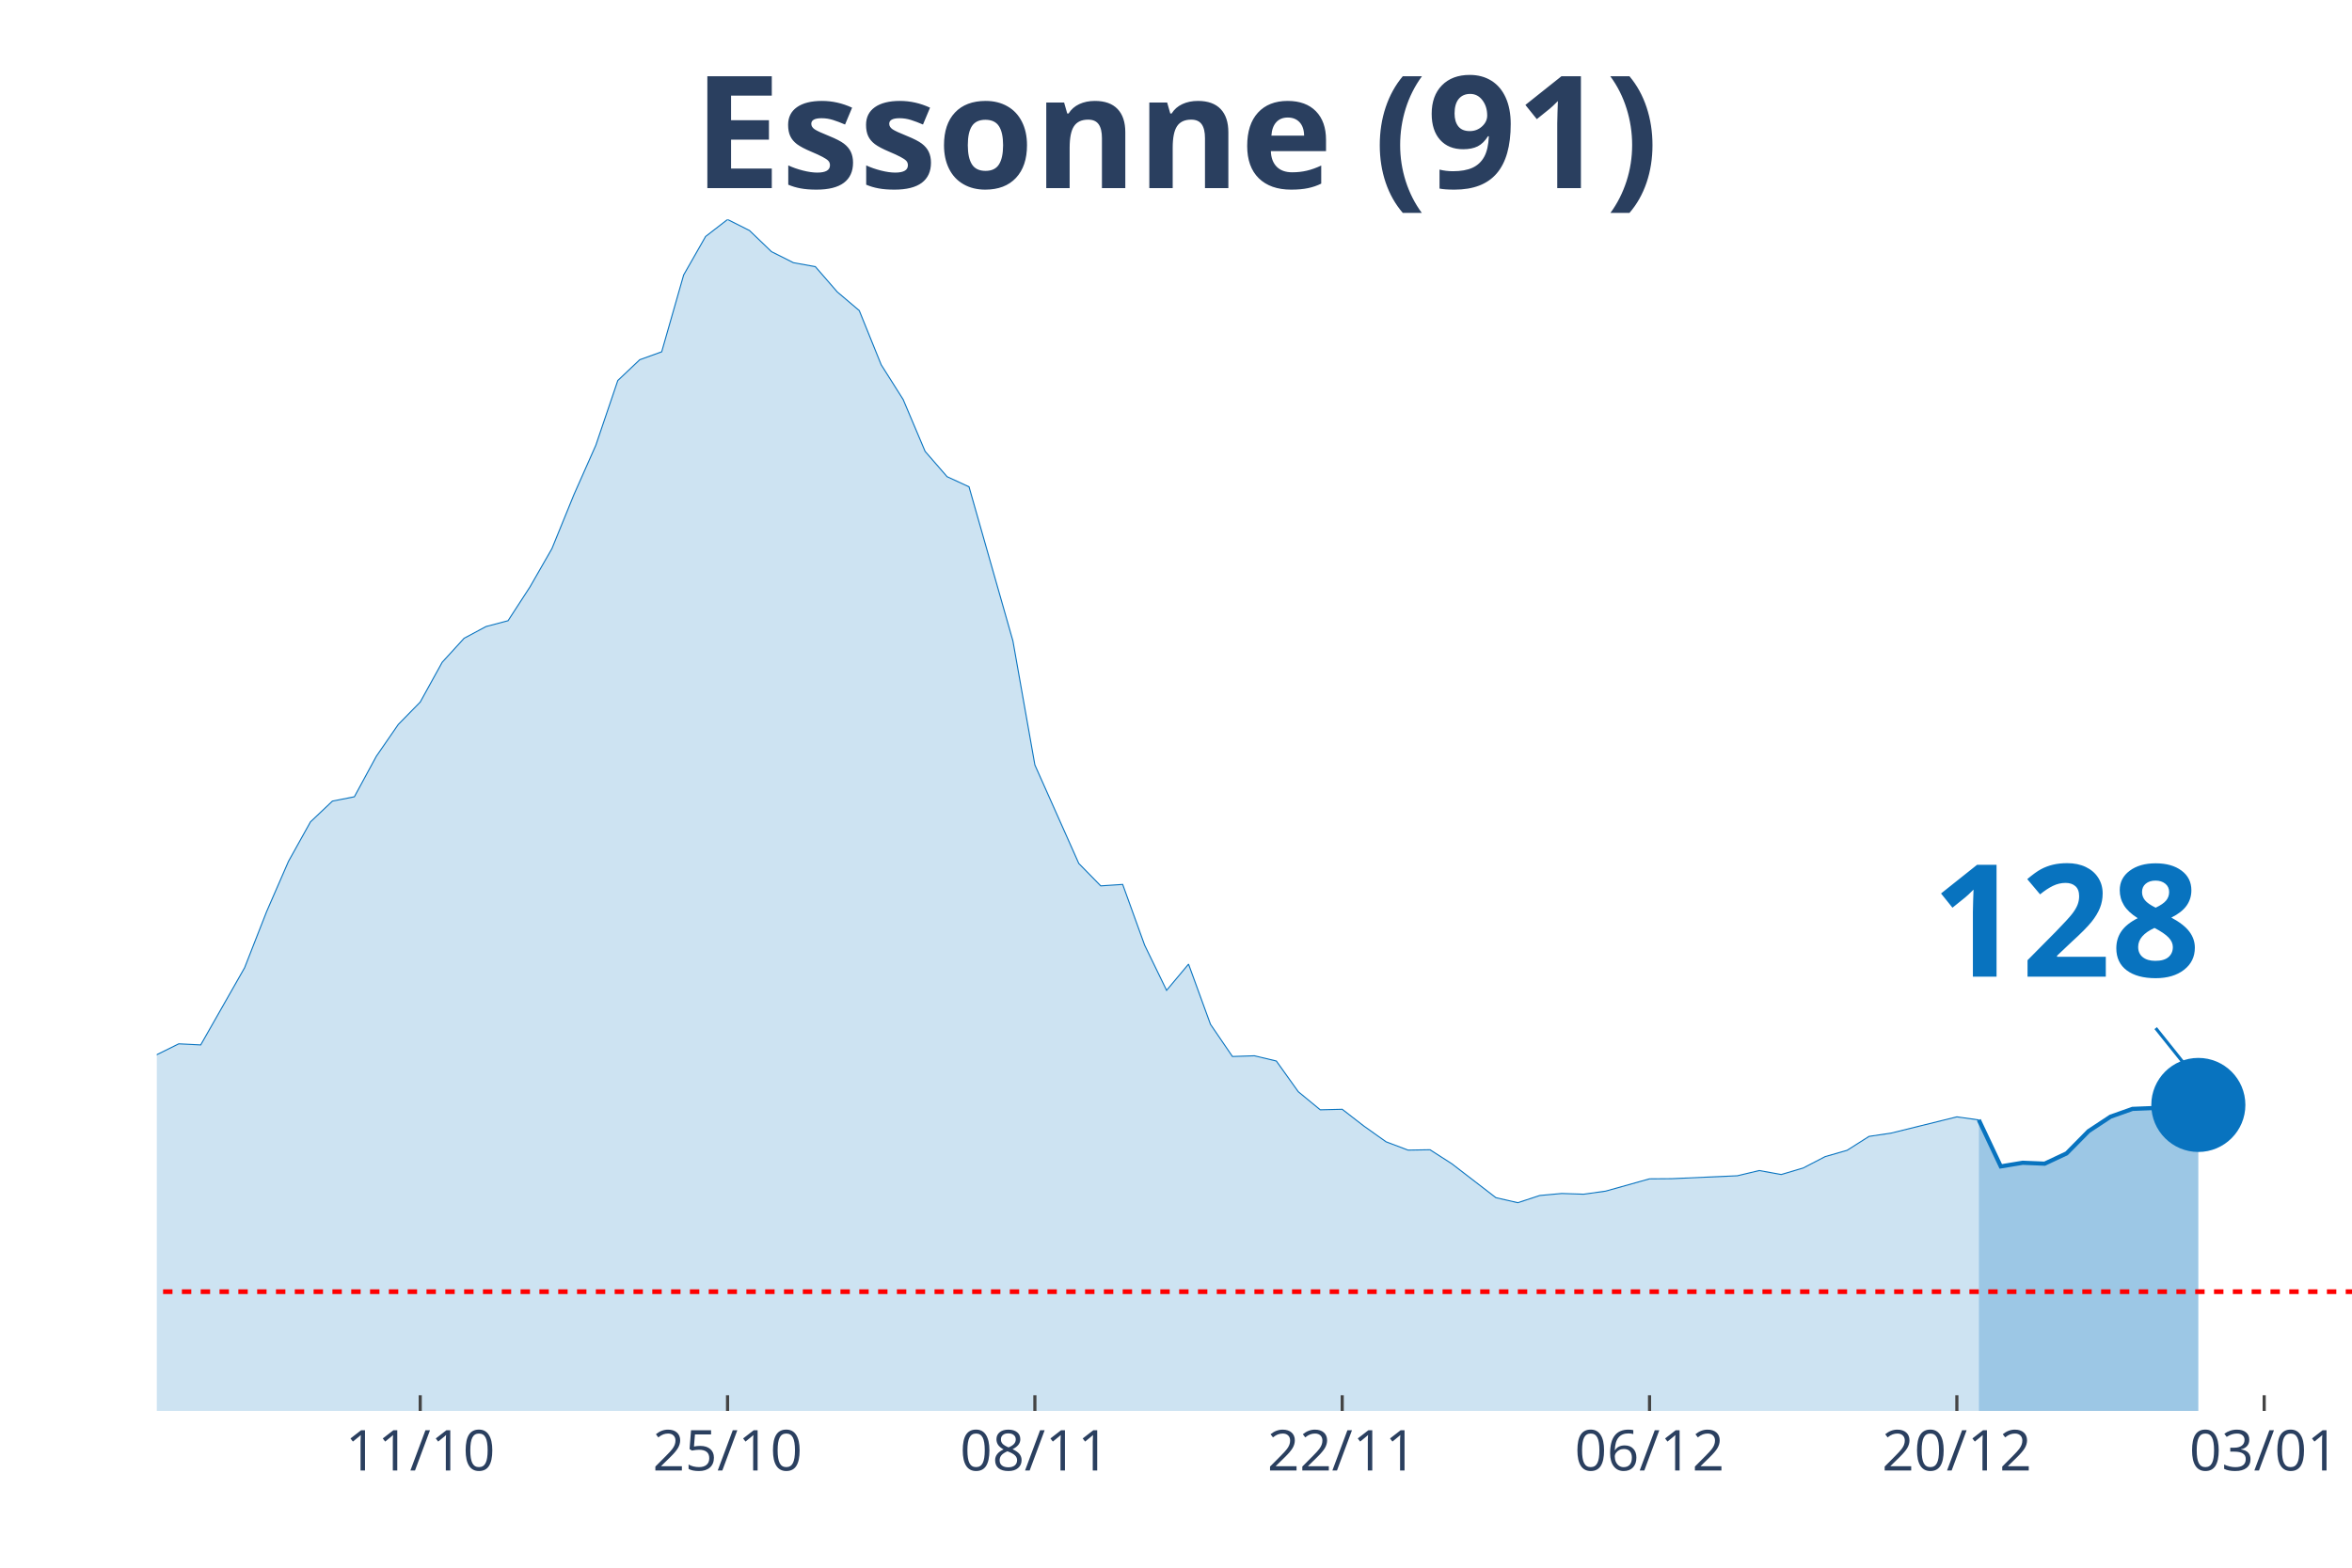
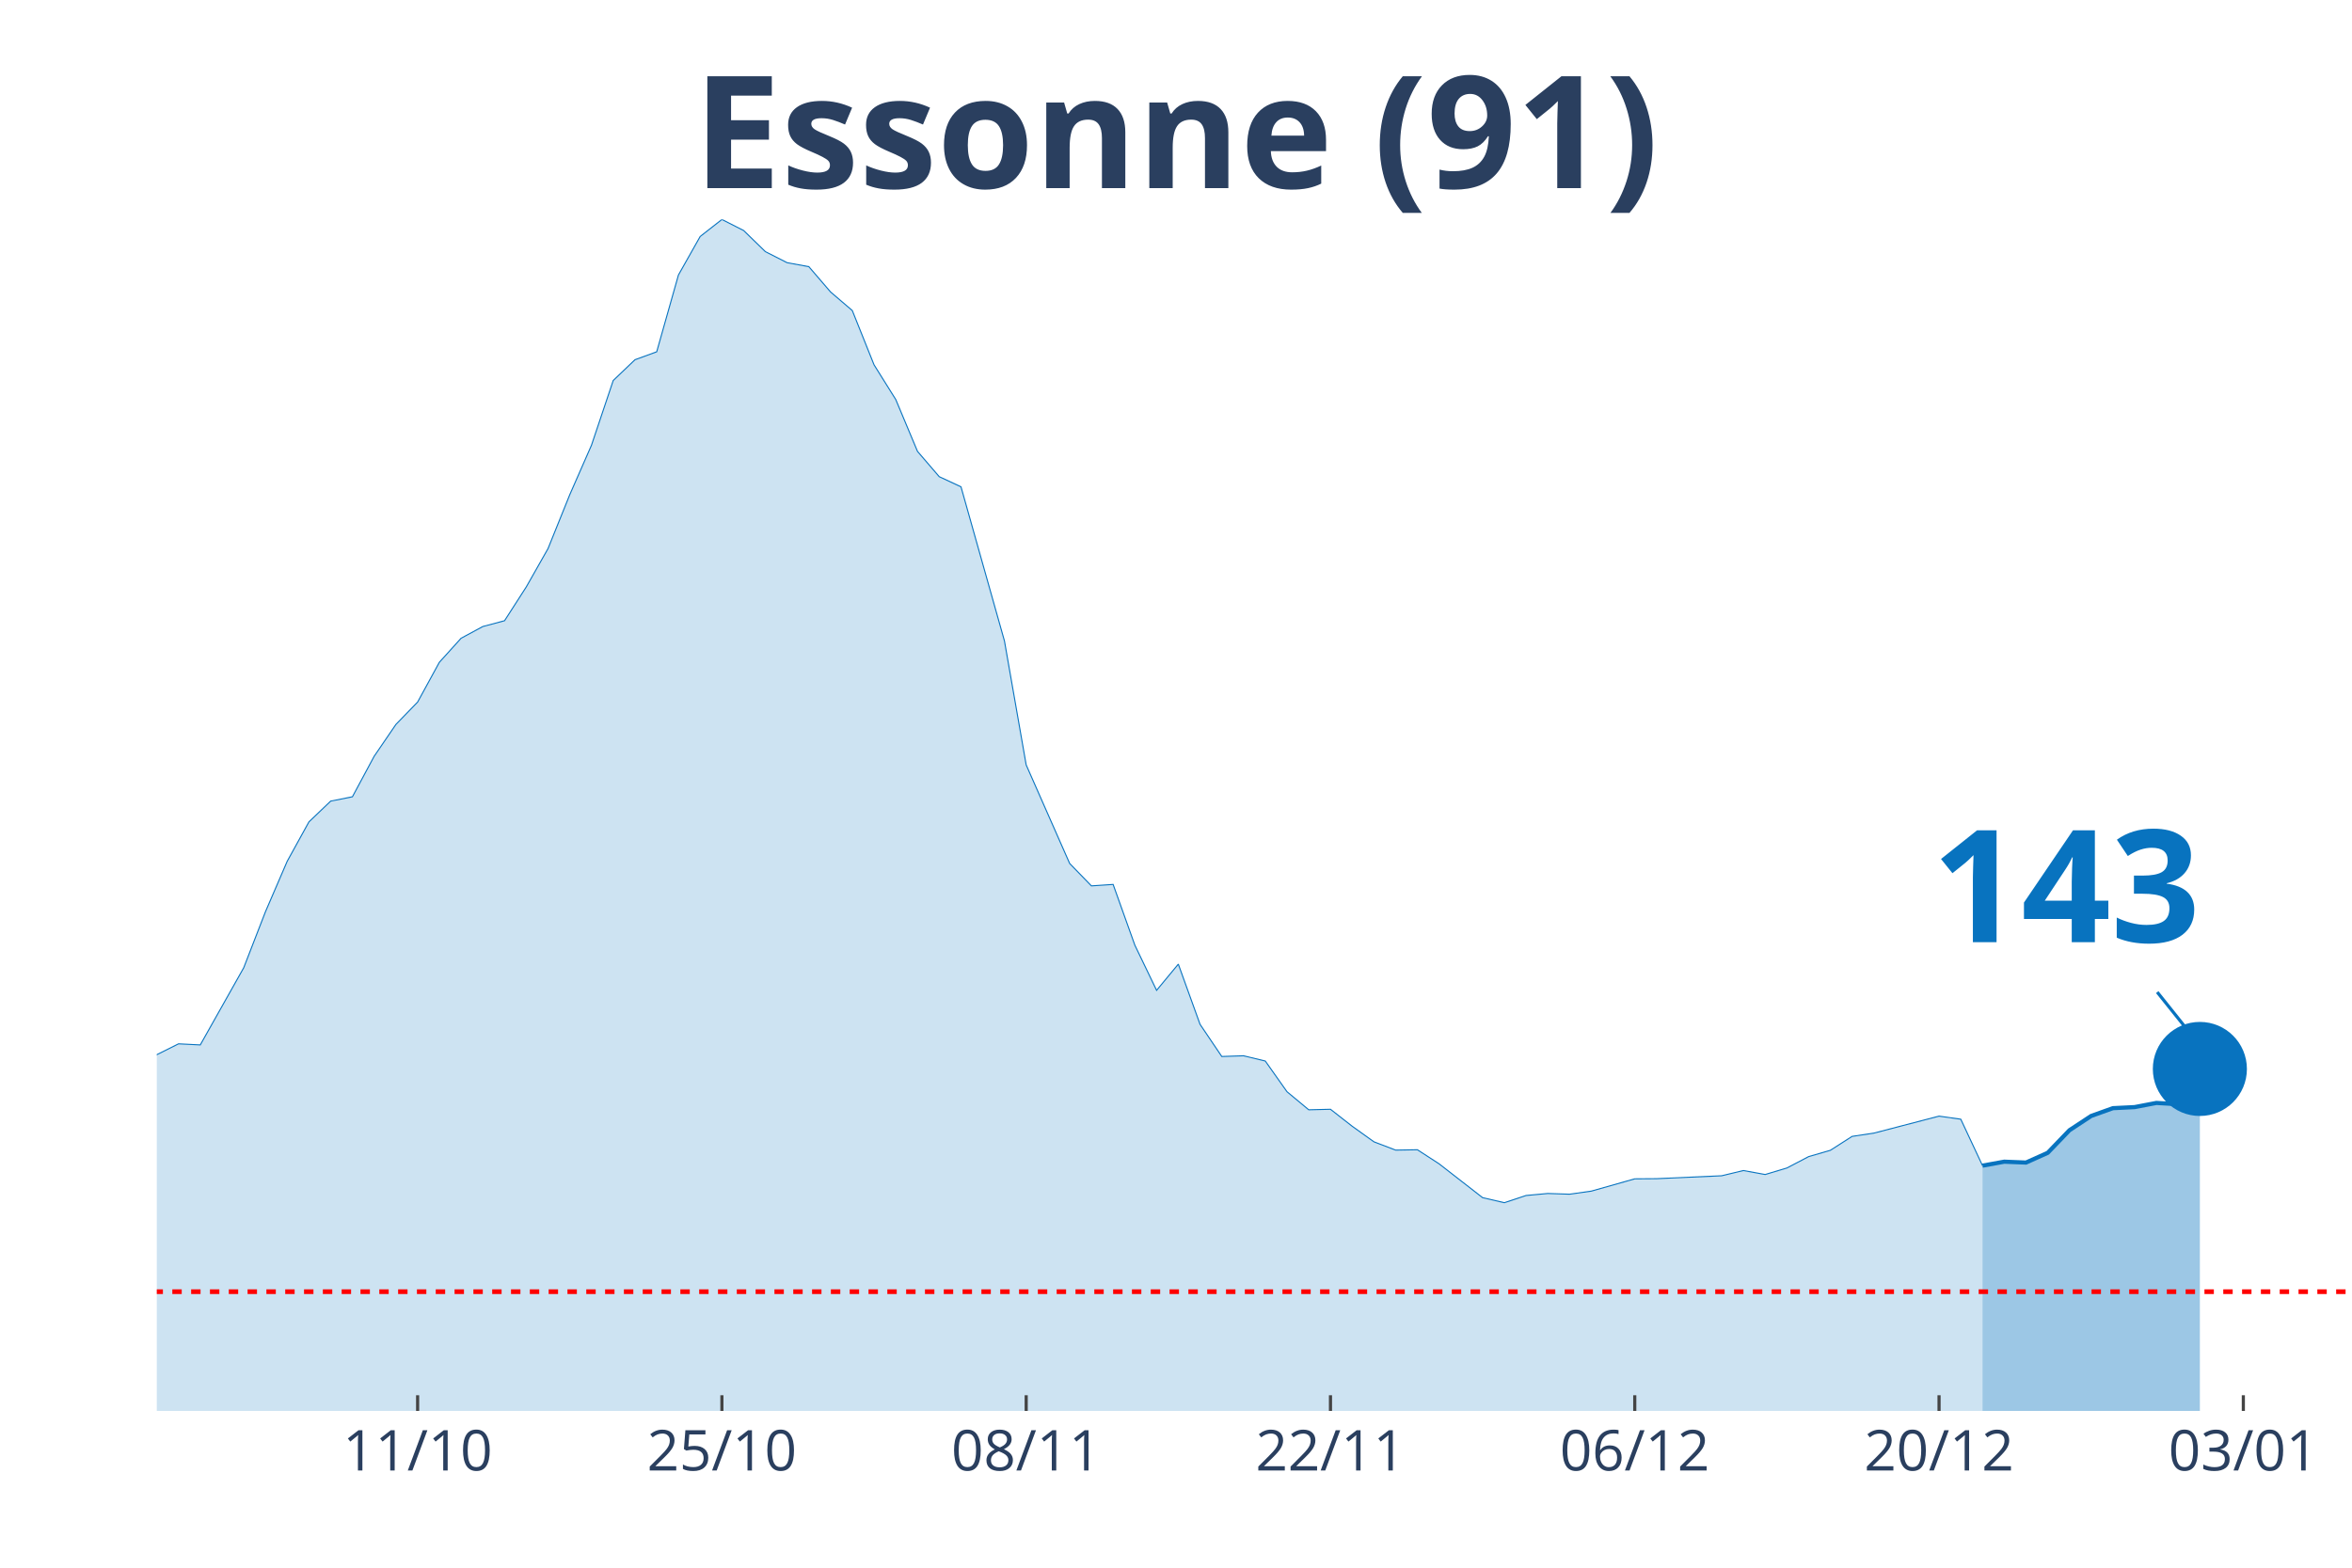
<svg xmlns="http://www.w3.org/2000/svg" class="main-svg" width="1125" height="750" style="" viewBox="0 0 750 500">
  <rect x="0" y="0" width="750" height="500" style="fill: rgb(0, 0, 0); fill-opacity: 0;" />
-   <defs id="defs-a05e22">
+   <defs id="defs-dc71b0">
    <g class="clips">
-       <clipPath id="clipa05e22xyplot" class="plotclip">
+       <clipPath id="clipdc71b0xyplot" class="plotclip">
        <rect width="700" height="380" />
      </clipPath>
-       <clipPath class="axesclip" id="clipa05e22x">
+       <clipPath class="axesclip" id="clipdc71b0x">
        <rect x="50" y="0" width="700" height="500" />
      </clipPath>
-       <clipPath class="axesclip" id="clipa05e22y">
+       <clipPath class="axesclip" id="clipdc71b0y">
        <rect x="0" y="70" width="750" height="380" />
      </clipPath>
-       <clipPath class="axesclip" id="clipa05e22xy">
+       <clipPath class="axesclip" id="clipdc71b0xy">
        <rect x="50" y="70" width="700" height="380" />
      </clipPath>
    </g>
    <g class="gradients" />
  </defs>
  <g class="bglayer">
    <rect class="bg" x="50" y="70" width="700" height="380" style="fill: rgb(0, 0, 0); fill-opacity: 0; stroke-width: 0;" />
  </g>
  <g class="layer-below">
    <g class="imagelayer" />
    <g class="shapelayer" />
  </g>
  <g class="cartesianlayer">
    <g class="subplot xy">
      <g class="layer-subplot">
        <g class="shapelayer" />
        <g class="imagelayer" />
      </g>
      <g class="gridlayer">
        <g class="x">
-           <path class="xgrid crisp" transform="translate(134,0)" d="M0,70v380" style="stroke: rgb(255, 255, 255); stroke-opacity: 1; stroke-width: 1px;" />
-           <path class="xgrid crisp" transform="translate(232,0)" d="M0,70v380" style="stroke: rgb(255, 255, 255); stroke-opacity: 1; stroke-width: 1px;" />
-           <path class="xgrid crisp" transform="translate(330,0)" d="M0,70v380" style="stroke: rgb(255, 255, 255); stroke-opacity: 1; stroke-width: 1px;" />
-           <path class="xgrid crisp" transform="translate(428,0)" d="M0,70v380" style="stroke: rgb(255, 255, 255); stroke-opacity: 1; stroke-width: 1px;" />
-           <path class="xgrid crisp" transform="translate(526,0)" d="M0,70v380" style="stroke: rgb(255, 255, 255); stroke-opacity: 1; stroke-width: 1px;" />
-           <path class="xgrid crisp" transform="translate(624,0)" d="M0,70v380" style="stroke: rgb(255, 255, 255); stroke-opacity: 1; stroke-width: 1px;" />
-           <path class="xgrid crisp" transform="translate(722,0)" d="M0,70v380" style="stroke: rgb(255, 255, 255); stroke-opacity: 1; stroke-width: 1px;" />
+           <path class="xgrid crisp" transform="translate(133.17,0)" d="M0,70v380" style="stroke: rgb(255, 255, 255); stroke-opacity: 1; stroke-width: 1px;" />
+           <path class="xgrid crisp" transform="translate(230.2,0)" d="M0,70v380" style="stroke: rgb(255, 255, 255); stroke-opacity: 1; stroke-width: 1px;" />
+           <path class="xgrid crisp" transform="translate(327.23,0)" d="M0,70v380" style="stroke: rgb(255, 255, 255); stroke-opacity: 1; stroke-width: 1px;" />
+           <path class="xgrid crisp" transform="translate(424.26,0)" d="M0,70v380" style="stroke: rgb(255, 255, 255); stroke-opacity: 1; stroke-width: 1px;" />
+           <path class="xgrid crisp" transform="translate(521.29,0)" d="M0,70v380" style="stroke: rgb(255, 255, 255); stroke-opacity: 1; stroke-width: 1px;" />
+           <path class="xgrid crisp" transform="translate(618.32,0)" d="M0,70v380" style="stroke: rgb(255, 255, 255); stroke-opacity: 1; stroke-width: 1px;" />
+           <path class="xgrid crisp" transform="translate(715.35,0)" d="M0,70v380" style="stroke: rgb(255, 255, 255); stroke-opacity: 1; stroke-width: 1px;" />
        </g>
        <g class="y" />
      </g>
      <g class="zerolinelayer" />
      <path class="xlines-below" />
      <path class="ylines-below" />
      <g class="overlines-below" />
      <g class="xaxislayer-below" />
      <g class="yaxislayer-below" />
      <g class="overaxes-below" />
-       <g class="plot" transform="translate(50, 70)" clip-path="url('#clipa05e22xyplot')">
+       <g class="plot" transform="translate(50, 70)" clip-path="url('#clipdc71b0xyplot')">
        <g class="scatterlayer mlayer">
-           <g class="trace scatter tracede05ac" style="stroke-miterlimit: 2;">
+           <g class="trace scatter trace942829" style="stroke-miterlimit: 2;">
            <g class="fills">
              <g>
-                 <path class="js-fill" d="M581,380L-952,380L-952,370.32L-854,375.56L-847,376.2L-490,368.76L-483,368.47L-427,363.4L-420,362.59L-385,357.98L-378,358.38L-322,351.12L-315,351L-294,347.89L-287,347.26L-280,346.74L-273,342.3L-238,327.66L-231,327.66L-196,317.92L-189,317.11L-175,315.15L-168,312.73L-161,311.69L-154,306.91L-147,304.02L-140,304.48L-133,304.14L-126,301.66L-112,297.62L-105,298.95L-98,294.8L-91,293.19L-84,293.36L-77,287.36L-56,274.45L-49,276.64L-35,275.6L-28,277.68L-21,276.7L-14,279.87L-7,275.6L0,266.38L7,262.92L14,263.27L28,238.65L35,220.78L42,204.7L49,192.13L56,185.5L63,184.12L70,171.21L77,161.06L84,153.91L91,141.23L98,133.56L105,129.82L112,127.97L119,117.19L126,104.97L133,87.79L140,72L147,51.36L154,44.73L161,42.2L168,17.7L175,5.42L182,0L189,3.52L196,10.26L203,13.78L210,15.05L217,23.12L224,29.05L231,46.35L238,57.42L245,73.96L252,82.03L259,85.26L273,134.43L280,173.97L294,205.39L301,212.54L308,212.08L315,231.45L322,245.86L329,237.5L336,256.7L343,266.96L350,266.73L357,268.4L364,278.2L371,283.96L378,283.79L385,289.21L392,294.17L399,296.82L406,296.7L413,301.2L427,311.98L434,313.59L441,311.29L448,310.65L455,310.88L462,309.9L476,305.98L483,305.93L504,305L511,303.33L518,304.6L525,302.52L532,298.89L539,296.88L546,292.44L553,291.4L574,286.21L581,287.19" style="fill: rgb(8, 115, 191); fill-opacity: 0.2; stroke-width: 0;" />
+                 <path class="js-fill" d="M582.18,380L-942.57,380L-942.57,370.32L-852.48,375.68L-845.54,375.56L-741.58,376.66L-734.65,377L-623.76,373.6L-616.83,373.54L-526.73,374.18L-519.8,374.18L-478.22,368.47L-471.29,368.47L-415.84,362.59L-408.91,360.86L-332.67,352.5L-325.74,352.27L-270.3,342.3L-263.37,339.19L-249.5,334.92L-242.57,329.39L-187.13,317.11L-180.2,317.28L-159.41,311.69L-152.48,306.91L-145.54,304.02L-138.61,304.48L-131.68,304.14L-124.75,301.66L-110.89,297.62L-103.96,298.95L-97.03,294.8L-90.1,293.19L-83.17,293.36L-76.24,287.36L-55.45,274.45L-48.51,276.64L-34.65,275.6L-27.72,277.68L-20.79,276.7L-13.86,279.87L-6.93,275.6L0,266.38L6.93,262.92L13.86,263.27L27.72,238.65L34.65,220.78L41.58,204.7L48.51,192.13L55.45,185.5L62.38,184.12L69.31,171.21L76.24,161.06L83.17,153.91L90.1,141.23L97.03,133.56L103.96,129.82L110.89,127.97L117.82,117.19L124.75,104.97L131.68,87.79L138.61,72L145.54,51.36L152.48,44.73L159.41,42.2L166.34,17.7L173.27,5.42L180.2,0L187.13,3.52L194.06,10.26L200.99,13.78L207.92,15.05L214.85,23.12L221.78,29.05L228.71,46.35L235.64,57.42L242.57,73.96L249.5,82.03L256.44,85.26L270.3,134.43L277.23,173.97L291.09,205.39L298.02,212.54L304.95,212.08L311.88,231.45L318.81,245.86L325.74,237.5L332.67,256.7L339.6,266.96L346.53,266.73L353.47,268.4L360.4,278.2L367.33,283.96L374.26,283.79L381.19,289.21L388.12,294.17L395.05,296.82L401.98,296.7L408.91,301.2L422.77,311.98L429.7,313.59L436.63,311.29L443.56,310.65L450.5,310.88L457.43,309.9L471.29,305.98L478.22,305.93L499.01,305L505.94,303.33L512.87,304.6L519.8,302.52L526.73,298.89L533.66,296.88L540.59,292.44L547.52,291.4L568.32,285.98L575.25,286.96L582.18,301.77" style="fill: rgb(8, 115, 191); fill-opacity: 0.2; stroke-width: 0;" />
              </g>
            </g>
            <g class="errorbars" />
            <g class="lines">
-               <path class="js-line" d="M-952,370.32L-854,375.56L-847,376.2L-490,368.76L-483,368.47L-427,363.4L-420,362.59L-385,357.98L-378,358.38L-322,351.12L-315,351L-294,347.89L-287,347.26L-280,346.74L-273,342.3L-238,327.66L-231,327.66L-196,317.92L-189,317.11L-175,315.15L-168,312.73L-161,311.69L-154,306.91L-147,304.02L-140,304.48L-133,304.14L-126,301.66L-112,297.62L-105,298.95L-98,294.8L-91,293.19L-84,293.36L-77,287.36L-56,274.45L-49,276.64L-35,275.6L-28,277.68L-21,276.7L-14,279.87L-7,275.6L0,266.38L7,262.92L14,263.27L28,238.65L35,220.78L42,204.7L49,192.13L56,185.5L63,184.12L70,171.21L77,161.06L84,153.91L91,141.23L98,133.56L105,129.82L112,127.97L119,117.19L126,104.97L133,87.79L140,72L147,51.36L154,44.73L161,42.2L168,17.7L175,5.42L182,0L189,3.52L196,10.26L203,13.78L210,15.05L217,23.12L224,29.05L231,46.35L238,57.42L245,73.96L252,82.03L259,85.26L273,134.43L280,173.97L294,205.39L301,212.54L308,212.08L315,231.45L322,245.86L329,237.5L336,256.7L343,266.96L350,266.73L357,268.4L364,278.2L371,283.96L378,283.79L385,289.21L392,294.17L399,296.82L406,296.7L413,301.2L427,311.98L434,313.59L441,311.29L448,310.65L455,310.88L462,309.9L476,305.98L483,305.93L504,305L511,303.33L518,304.6L525,302.52L532,298.89L539,296.88L546,292.44L553,291.4L574,286.21L581,287.19" style="vector-effect: non-scaling-stroke; fill: none; stroke: rgb(8, 115, 191); stroke-opacity: 1; stroke-width: 0.5px; opacity: 1;" />
+               <path class="js-line" d="M-942.57,370.32L-852.48,375.68L-845.54,375.56L-741.58,376.66L-734.65,377L-623.76,373.6L-616.83,373.54L-526.73,374.18L-519.8,374.18L-478.22,368.47L-471.29,368.47L-415.84,362.59L-408.91,360.86L-332.67,352.5L-325.74,352.27L-270.3,342.3L-263.37,339.19L-249.5,334.92L-242.57,329.39L-187.13,317.11L-180.2,317.28L-159.41,311.69L-152.48,306.91L-145.54,304.02L-138.61,304.48L-131.68,304.14L-124.75,301.66L-110.89,297.62L-103.96,298.95L-97.03,294.8L-90.1,293.19L-83.17,293.36L-76.24,287.36L-55.45,274.45L-48.51,276.64L-34.65,275.6L-27.72,277.68L-20.79,276.7L-13.86,279.87L-6.93,275.6L0,266.38L6.93,262.92L13.86,263.27L27.72,238.65L34.65,220.78L41.58,204.7L48.51,192.13L55.45,185.5L62.38,184.12L69.31,171.21L76.24,161.06L83.17,153.91L90.1,141.23L97.03,133.56L103.96,129.82L110.89,127.97L117.82,117.19L124.75,104.97L131.68,87.79L138.61,72L145.54,51.36L152.48,44.73L159.41,42.2L166.34,17.7L173.27,5.42L180.2,0L187.13,3.52L194.06,10.26L200.99,13.78L207.92,15.05L214.85,23.12L221.78,29.05L228.71,46.35L235.64,57.42L242.57,73.96L249.5,82.03L256.44,85.26L270.3,134.43L277.23,173.97L291.09,205.39L298.02,212.54L304.95,212.08L311.88,231.45L318.81,245.86L325.74,237.5L332.67,256.7L339.6,266.96L346.53,266.73L353.47,268.4L360.4,278.2L367.33,283.96L374.26,283.79L381.19,289.21L388.12,294.17L395.05,296.82L401.98,296.7L408.91,301.2L422.77,311.98L429.7,313.59L436.63,311.29L443.56,310.65L450.5,310.88L457.43,309.9L471.29,305.98L478.22,305.93L499.01,305L505.94,303.33L512.87,304.6L519.8,302.52L526.73,298.89L533.66,296.88L540.59,292.44L547.52,291.4L568.32,285.98L575.25,286.96L582.18,301.77" style="vector-effect: non-scaling-stroke; fill: none; stroke: rgb(8, 115, 191); stroke-opacity: 1; stroke-width: 0.5px; opacity: 1;" />
            </g>
            <g class="points" />
            <g class="text" />
          </g>
-           <g class="trace scatter trace4412bf" style="stroke-miterlimit: 2;">
+           <g class="trace scatter trace0c6df3" style="stroke-miterlimit: 2;">
            <g class="fills">
              <g>
-                 <path class="js-fill" d="M651,380L581,380L581,287.19L588,302.01L595,300.85L602,301.14L609,297.85L616,290.76L623,286.15L630,283.67L637,283.39L644,282L651,282.41" style="fill: rgb(8, 115, 191); fill-opacity: 0.4; stroke-width: 0;" />
+                 <path class="js-fill" d="M651.49,380L582.18,380L582.18,301.77L589.11,300.51L596.04,300.79L602.97,297.68L609.9,290.48L616.83,285.92L623.76,283.44L630.69,283.1L637.62,281.77L644.55,282.18L651.49,270.93" style="fill: rgb(8, 115, 191); fill-opacity: 0.4; stroke-width: 0;" />
              </g>
            </g>
            <g class="errorbars" />
            <g class="lines">
-               <path class="js-line" d="M581,287.19L588,302.01L595,300.85L602,301.14L609,297.85L616,290.76L623,286.15L630,283.67L637,283.39L644,282L651,282.41" style="vector-effect: non-scaling-stroke; fill: none; stroke: rgb(8, 115, 191); stroke-opacity: 1; stroke-width: 2px; opacity: 1;" />
+               <path class="js-line" d="M582.18,301.77L589.11,300.51L596.04,300.79L602.97,297.68L609.9,290.48L616.83,285.92L623.76,283.44L630.69,283.1L637.62,281.77L644.55,282.18L651.49,270.93" style="vector-effect: non-scaling-stroke; fill: none; stroke: rgb(8, 115, 191); stroke-opacity: 1; stroke-width: 2px; opacity: 1;" />
            </g>
            <g class="points" />
            <g class="text" />
          </g>
-           <g class="trace scatter trace8b83c1" style="stroke-miterlimit: 2; opacity: 1;">
+           <g class="trace scatter trace1d7a94" style="stroke-miterlimit: 2; opacity: 1;">
            <g class="fills" />
            <g class="errorbars" />
            <g class="lines" />
            <g class="points">
-               <path class="point" transform="translate(651,282.41)" d="M15,0A15,15 0 1,1 0,-15A15,15 0 0,1 15,0Z" style="opacity: 1; stroke-width: 0px; fill: rgb(8, 115, 191); fill-opacity: 1;" />
+               <path class="point" transform="translate(651.49,270.93)" d="M15,0A15,15 0 1,1 0,-15A15,15 0 0,1 15,0Z" style="opacity: 1; stroke-width: 0px; fill: rgb(8, 115, 191); fill-opacity: 1;" />
            </g>
            <g class="text" />
          </g>
        </g>
      </g>
      <g class="overplot" />
      <path class="xlines-above crisp" style="fill: none; stroke-width: 1px; stroke: rgb(0, 0, 0); stroke-opacity: 0;" d="" />
      <path class="ylines-above crisp" style="fill: none;" d="M0,0" />
      <g class="overlines-above" />
      <g class="xaxislayer-above">
-         <path class="xtick ticks crisp" d="M0,450v-5" transform="translate(134,0)" style="stroke: rgb(68, 68, 68); stroke-opacity: 1; stroke-width: 1px;" />
-         <path class="xtick ticks crisp" d="M0,450v-5" transform="translate(232,0)" style="stroke: rgb(68, 68, 68); stroke-opacity: 1; stroke-width: 1px;" />
-         <path class="xtick ticks crisp" d="M0,450v-5" transform="translate(330,0)" style="stroke: rgb(68, 68, 68); stroke-opacity: 1; stroke-width: 1px;" />
-         <path class="xtick ticks crisp" d="M0,450v-5" transform="translate(428,0)" style="stroke: rgb(68, 68, 68); stroke-opacity: 1; stroke-width: 1px;" />
-         <path class="xtick ticks crisp" d="M0,450v-5" transform="translate(526,0)" style="stroke: rgb(68, 68, 68); stroke-opacity: 1; stroke-width: 1px;" />
-         <path class="xtick ticks crisp" d="M0,450v-5" transform="translate(624,0)" style="stroke: rgb(68, 68, 68); stroke-opacity: 1; stroke-width: 1px;" />
-         <path class="xtick ticks crisp" d="M0,450v-5" transform="translate(722,0)" style="stroke: rgb(68, 68, 68); stroke-opacity: 1; stroke-width: 1px;" />
+         <path class="xtick ticks crisp" d="M0,450v-5" transform="translate(133.17,0)" style="stroke: rgb(68, 68, 68); stroke-opacity: 1; stroke-width: 1px;" />
+         <path class="xtick ticks crisp" d="M0,450v-5" transform="translate(230.2,0)" style="stroke: rgb(68, 68, 68); stroke-opacity: 1; stroke-width: 1px;" />
+         <path class="xtick ticks crisp" d="M0,450v-5" transform="translate(327.23,0)" style="stroke: rgb(68, 68, 68); stroke-opacity: 1; stroke-width: 1px;" />
+         <path class="xtick ticks crisp" d="M0,450v-5" transform="translate(424.26,0)" style="stroke: rgb(68, 68, 68); stroke-opacity: 1; stroke-width: 1px;" />
+         <path class="xtick ticks crisp" d="M0,450v-5" transform="translate(521.29,0)" style="stroke: rgb(68, 68, 68); stroke-opacity: 1; stroke-width: 1px;" />
+         <path class="xtick ticks crisp" d="M0,450v-5" transform="translate(618.32,0)" style="stroke: rgb(68, 68, 68); stroke-opacity: 1; stroke-width: 1px;" />
+         <path class="xtick ticks crisp" d="M0,450v-5" transform="translate(715.35,0)" style="stroke: rgb(68, 68, 68); stroke-opacity: 1; stroke-width: 1px;" />
        <g class="xtick">
-           <text text-anchor="middle" x="0" y="469" transform="translate(134,0)" style="font-family: 'Open Sans', verdana, arial, sans-serif; font-size: 18px; fill: rgb(42, 63, 95); fill-opacity: 1; white-space: pre;">11/10</text>
+           <text text-anchor="middle" x="0" y="469" transform="translate(133.17,0)" style="font-family: 'Open Sans', verdana, arial, sans-serif; font-size: 18px; fill: rgb(42, 63, 95); fill-opacity: 1; white-space: pre;">11/10</text>
        </g>
        <g class="xtick">
-           <text text-anchor="middle" x="0" y="469" transform="translate(232,0)" style="font-family: 'Open Sans', verdana, arial, sans-serif; font-size: 18px; fill: rgb(42, 63, 95); fill-opacity: 1; white-space: pre;">25/10</text>
+           <text text-anchor="middle" x="0" y="469" transform="translate(230.2,0)" style="font-family: 'Open Sans', verdana, arial, sans-serif; font-size: 18px; fill: rgb(42, 63, 95); fill-opacity: 1; white-space: pre;">25/10</text>
        </g>
        <g class="xtick">
-           <text text-anchor="middle" x="0" y="469" transform="translate(330,0)" style="font-family: 'Open Sans', verdana, arial, sans-serif; font-size: 18px; fill: rgb(42, 63, 95); fill-opacity: 1; white-space: pre;">08/11</text>
+           <text text-anchor="middle" x="0" y="469" transform="translate(327.23,0)" style="font-family: 'Open Sans', verdana, arial, sans-serif; font-size: 18px; fill: rgb(42, 63, 95); fill-opacity: 1; white-space: pre;">08/11</text>
        </g>
        <g class="xtick">
-           <text text-anchor="middle" x="0" y="469" transform="translate(428,0)" style="font-family: 'Open Sans', verdana, arial, sans-serif; font-size: 18px; fill: rgb(42, 63, 95); fill-opacity: 1; white-space: pre;">22/11</text>
+           <text text-anchor="middle" x="0" y="469" transform="translate(424.26,0)" style="font-family: 'Open Sans', verdana, arial, sans-serif; font-size: 18px; fill: rgb(42, 63, 95); fill-opacity: 1; white-space: pre;">22/11</text>
        </g>
        <g class="xtick">
-           <text text-anchor="middle" x="0" y="469" transform="translate(526,0)" style="font-family: 'Open Sans', verdana, arial, sans-serif; font-size: 18px; fill: rgb(42, 63, 95); fill-opacity: 1; white-space: pre;">06/12</text>
+           <text text-anchor="middle" x="0" y="469" transform="translate(521.29,0)" style="font-family: 'Open Sans', verdana, arial, sans-serif; font-size: 18px; fill: rgb(42, 63, 95); fill-opacity: 1; white-space: pre;">06/12</text>
        </g>
        <g class="xtick">
-           <text text-anchor="middle" x="0" y="469" transform="translate(624,0)" style="font-family: 'Open Sans', verdana, arial, sans-serif; font-size: 18px; fill: rgb(42, 63, 95); fill-opacity: 1; white-space: pre;">20/12</text>
+           <text text-anchor="middle" x="0" y="469" transform="translate(618.32,0)" style="font-family: 'Open Sans', verdana, arial, sans-serif; font-size: 18px; fill: rgb(42, 63, 95); fill-opacity: 1; white-space: pre;">20/12</text>
        </g>
        <g class="xtick">
-           <text text-anchor="middle" x="0" y="469" transform="translate(722,0)" style="font-family: 'Open Sans', verdana, arial, sans-serif; font-size: 18px; fill: rgb(42, 63, 95); fill-opacity: 1; white-space: pre;">03/01</text>
+           <text text-anchor="middle" x="0" y="469" transform="translate(715.35,0)" style="font-family: 'Open Sans', verdana, arial, sans-serif; font-size: 18px; fill: rgb(42, 63, 95); fill-opacity: 1; white-space: pre;">03/01</text>
        </g>
      </g>
      <g class="yaxislayer-above" />
      <g class="overaxes-above" />
    </g>
  </g>
  <g class="polarlayer" />
  <g class="ternarylayer" />
  <g class="geolayer" />
  <g class="funnelarealayer" />
  <g class="pielayer" />
  <g class="treemaplayer" />
  <g class="sunburstlayer" />
  <g class="glimages" />
-   <defs id="topdefs-a05e22">
+   <defs id="topdefs-dc71b0">
    <g class="clips" />
  </defs>
  <g class="layer-above">
    <g class="imagelayer" />
    <g class="shapelayer">
-       <path data-index="0" fill-rule="evenodd" d="M-3884,411.97L1233,411.97" clip-path="url('#clipa05e22xy')" style="opacity: 1; stroke: rgb(255, 0, 0); stroke-opacity: 1; fill: rgb(0, 0, 0); fill-opacity: 0; stroke-dasharray: 3px, 3px; stroke-width: 1.5px;" />
+       <path data-index="0" fill-rule="evenodd" d="M-3845.05,411.97L1221.29,411.97" clip-path="url('#clipdc71b0xy')" style="opacity: 1; stroke: rgb(255, 0, 0); stroke-opacity: 1; fill: rgb(0, 0, 0); fill-opacity: 0; stroke-dasharray: 3px, 3px; stroke-width: 1.5px;" />
    </g>
  </g>
  <g class="infolayer">
    <g class="g-gtitle">
      <text class="gtitle" x="375" y="25" text-anchor="middle" dy="0.7em" style="font-family: 'Open Sans', verdana, arial, sans-serif; font-size: 50px; fill: rgb(42, 63, 95); opacity: 1; font-weight: normal; white-space: pre;">
        <tspan style="font-weight:bold">Essonne (91)</tspan>
      </text>
    </g>
    <g class="g-xtitle" />
    <g class="annotation" data-index="0" style="opacity: 1;">
-       <g class="annotation-text-g" transform="rotate(0,659,292.41)">
-         <g class="cursor-pointer" transform="translate(601, 256)">
+       <g class="annotation-text-g" transform="rotate(0,659.49,280.93)">
+         <g class="cursor-pointer" transform="translate(601, 245)">
          <rect class="bg" x="0.5" y="0.5" width="115" height="71" style="stroke-width: 1px; stroke: rgb(0, 0, 0); stroke-opacity: 0; fill: rgb(255, 255, 255); fill-opacity: 0.6;" />
          <text class="annotation-text" text-anchor="middle" x="57.812" y="55.5" style="font-family: 'Open Sans', verdana, arial, sans-serif; font-size: 50px; fill: rgb(8, 115, 191); fill-opacity: 1; white-space: pre;">
-             <tspan style="font-weight:bold">128 </tspan>
+             <tspan style="font-weight:bold">143 </tspan>
          </text>
        </g>
      </g>
      <g class="annotation-arrow-g" style="opacity: 1;">
-         <path d="M687.4,327.91L699,342.41" style="stroke-width: 1px; stroke: rgb(8, 115, 191); stroke-opacity: 1; stroke-dasharray: 0px, 0px, 18.569px, 18.569px;" />
+         <path d="M687.89,316.43L699.49,330.93" style="stroke-width: 1px; stroke: rgb(8, 115, 191); stroke-opacity: 1; stroke-dasharray: 0px, 0px, 18.569px, 18.569px;" />
      </g>
    </g>
  </g>
</svg>
